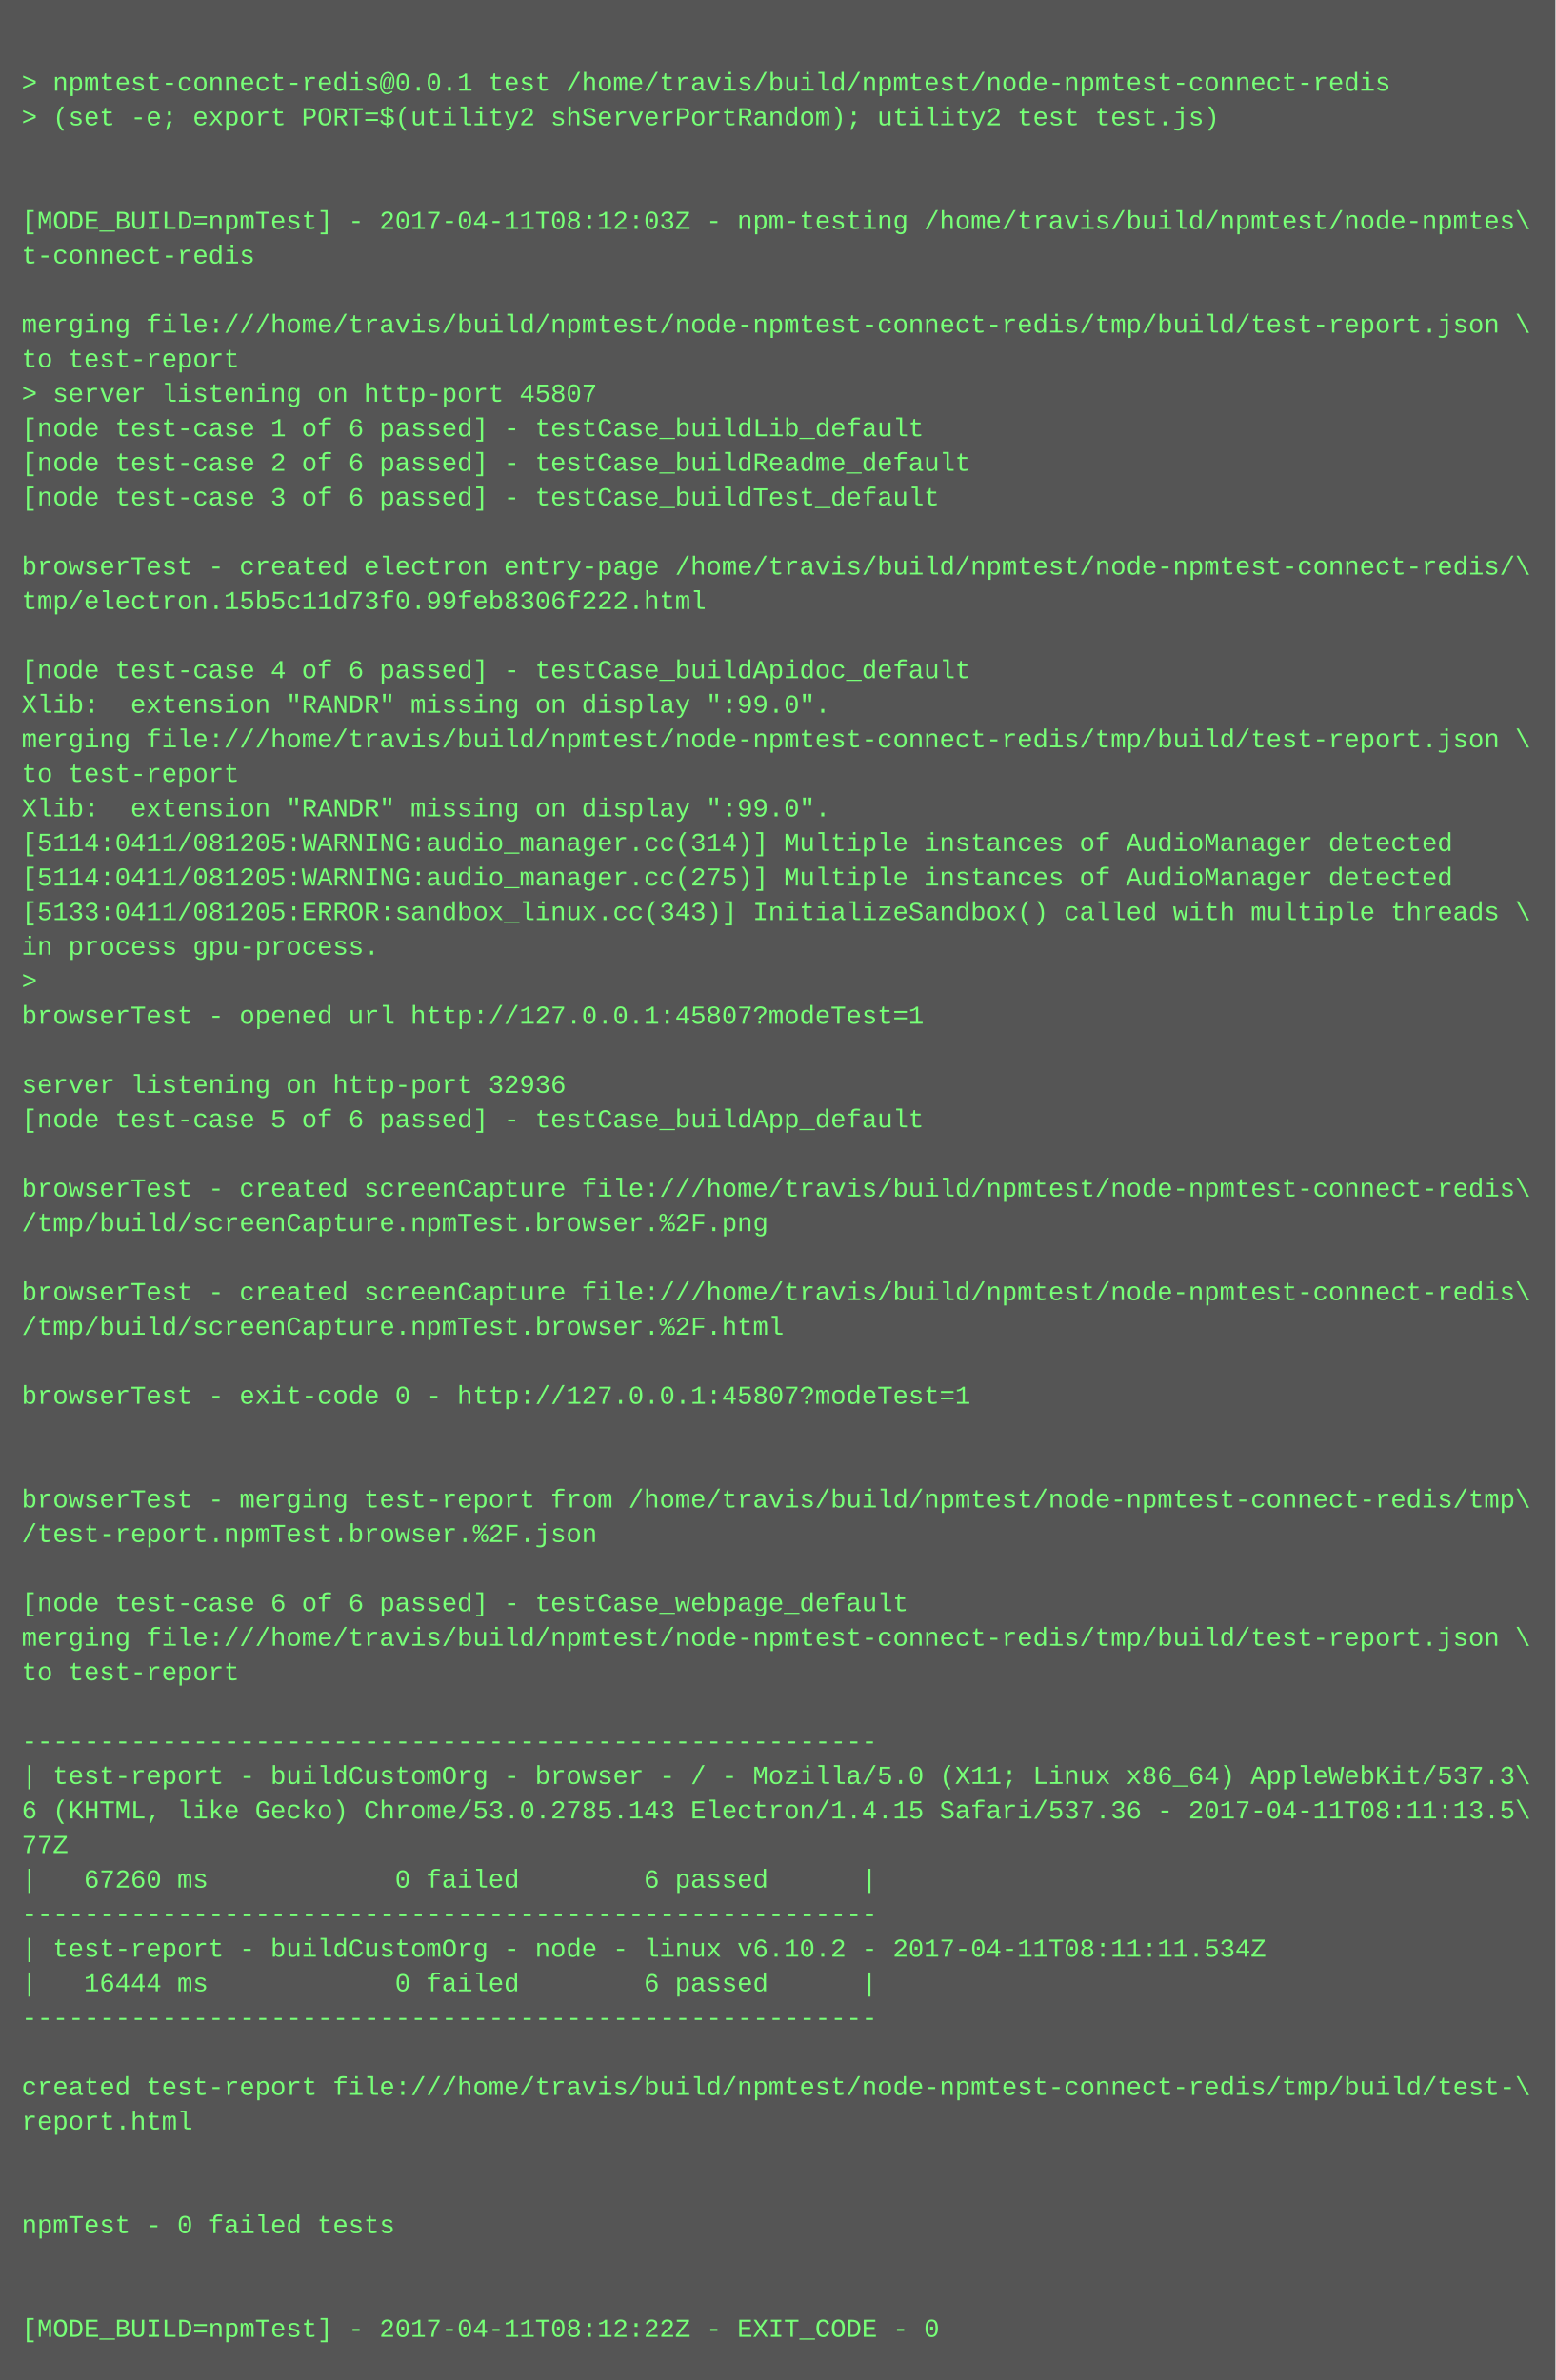
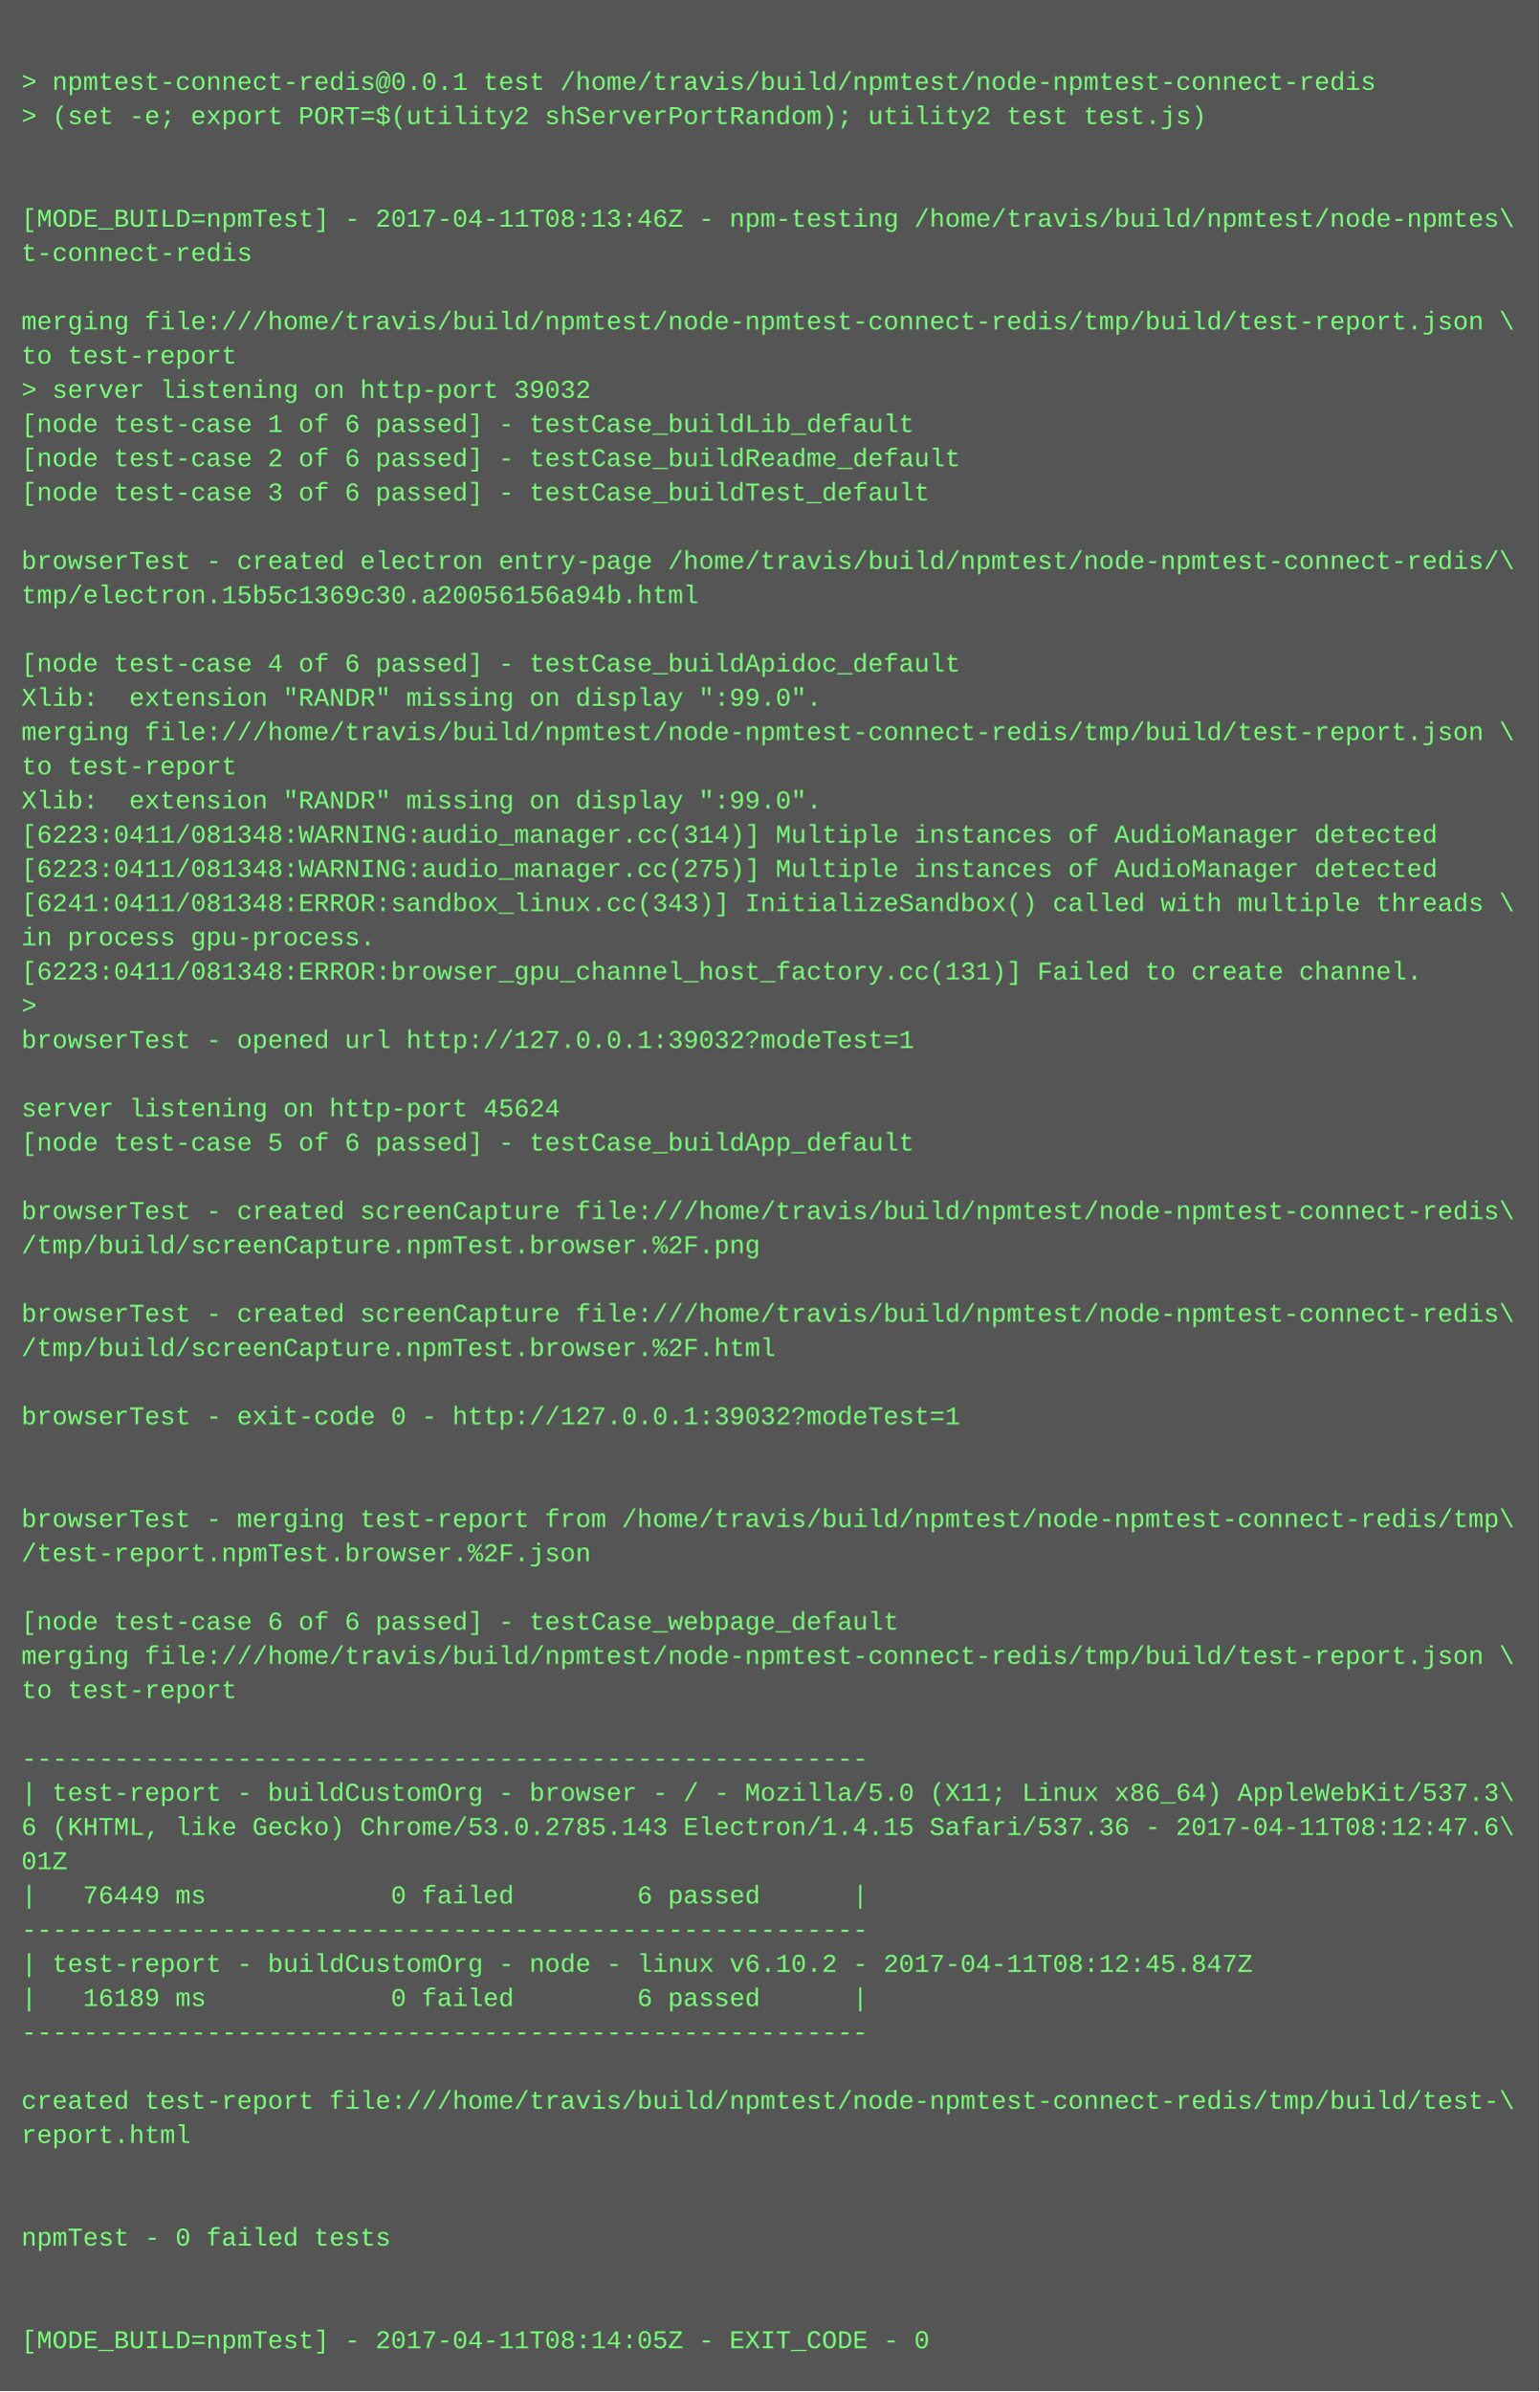
- <svg xmlns="http://www.w3.org/2000/svg" height="1102" width="720">
-   <rect height="1102" fill="#555" width="720" />
+ <svg xmlns="http://www.w3.org/2000/svg" height="1118" width="720">
+   <rect height="1118" fill="#555" width="720" />
  <text fill="#7f7" font-family="Courier New" font-size="12" xml:space="preserve">
    <tspan x="10" y="26" />
    <tspan x="10" y="42">&gt; npmtest-connect-redis@0.0.1 test /home/travis/build/npmtest/node-npmtest-connect-redis</tspan>
    <tspan x="10" y="58">&gt; (set -e; export PORT=$(utility2 shServerPortRandom); utility2 test test.js)</tspan>
    <tspan x="10" y="74" />
    <tspan x="10" y="90" />
-     <tspan x="10" y="106">[MODE_BUILD=npmTest] - 2017-04-11T08:12:03Z - npm-testing /home/travis/build/npmtest/node-npmtes\</tspan>
+     <tspan x="10" y="106">[MODE_BUILD=npmTest] - 2017-04-11T08:13:46Z - npm-testing /home/travis/build/npmtest/node-npmtes\</tspan>
    <tspan x="10" y="122">t-connect-redis</tspan>
    <tspan x="10" y="138" />
    <tspan x="10" y="154">merging file:///home/travis/build/npmtest/node-npmtest-connect-redis/tmp/build/test-report.json \</tspan>
    <tspan x="10" y="170">to test-report</tspan>
-     <tspan x="10" y="186">&gt; server listening on http-port 45807</tspan>
+     <tspan x="10" y="186">&gt; server listening on http-port 39032</tspan>
    <tspan x="10" y="202">[node test-case 1 of 6 passed] - testCase_buildLib_default</tspan>
    <tspan x="10" y="218">[node test-case 2 of 6 passed] - testCase_buildReadme_default</tspan>
    <tspan x="10" y="234">[node test-case 3 of 6 passed] - testCase_buildTest_default</tspan>
    <tspan x="10" y="250" />
    <tspan x="10" y="266">browserTest - created electron entry-page /home/travis/build/npmtest/node-npmtest-connect-redis/\</tspan>
-     <tspan x="10" y="282">tmp/electron.15b5c11d73f0.99feb8306f222.html</tspan>
+     <tspan x="10" y="282">tmp/electron.15b5c1369c30.a20056156a94b.html</tspan>
    <tspan x="10" y="298" />
    <tspan x="10" y="314">[node test-case 4 of 6 passed] - testCase_buildApidoc_default</tspan>
    <tspan x="10" y="330">Xlib:  extension "RANDR" missing on display ":99.0".</tspan>
    <tspan x="10" y="346">merging file:///home/travis/build/npmtest/node-npmtest-connect-redis/tmp/build/test-report.json \</tspan>
    <tspan x="10" y="362">to test-report</tspan>
    <tspan x="10" y="378">Xlib:  extension "RANDR" missing on display ":99.0".</tspan>
-     <tspan x="10" y="394">[5114:0411/081205:WARNING:audio_manager.cc(314)] Multiple instances of AudioManager detected</tspan>
-     <tspan x="10" y="410">[5114:0411/081205:WARNING:audio_manager.cc(275)] Multiple instances of AudioManager detected</tspan>
-     <tspan x="10" y="426">[5133:0411/081205:ERROR:sandbox_linux.cc(343)] InitializeSandbox() called with multiple threads \</tspan>
+     <tspan x="10" y="394">[6223:0411/081348:WARNING:audio_manager.cc(314)] Multiple instances of AudioManager detected</tspan>
+     <tspan x="10" y="410">[6223:0411/081348:WARNING:audio_manager.cc(275)] Multiple instances of AudioManager detected</tspan>
+     <tspan x="10" y="426">[6241:0411/081348:ERROR:sandbox_linux.cc(343)] InitializeSandbox() called with multiple threads \</tspan>
    <tspan x="10" y="442">in process gpu-process. </tspan>
-     <tspan x="10" y="458">&gt; </tspan>
-     <tspan x="10" y="474">browserTest - opened url http://127.0.0.1:45807?modeTest=1</tspan>
-     <tspan x="10" y="490" />
-     <tspan x="10" y="506">server listening on http-port 32936</tspan>
-     <tspan x="10" y="522">[node test-case 5 of 6 passed] - testCase_buildApp_default</tspan>
-     <tspan x="10" y="538" />
-     <tspan x="10" y="554">browserTest - created screenCapture file:///home/travis/build/npmtest/node-npmtest-connect-redis\</tspan>
-     <tspan x="10" y="570">/tmp/build/screenCapture.npmTest.browser.%2F.png</tspan>
-     <tspan x="10" y="586" />
-     <tspan x="10" y="602">browserTest - created screenCapture file:///home/travis/build/npmtest/node-npmtest-connect-redis\</tspan>
-     <tspan x="10" y="618">/tmp/build/screenCapture.npmTest.browser.%2F.html</tspan>
-     <tspan x="10" y="634" />
-     <tspan x="10" y="650">browserTest - exit-code 0 - http://127.0.0.1:45807?modeTest=1</tspan>
-     <tspan x="10" y="666" />
+     <tspan x="10" y="458">[6223:0411/081348:ERROR:browser_gpu_channel_host_factory.cc(131)] Failed to create channel.</tspan>
+     <tspan x="10" y="474">&gt; </tspan>
+     <tspan x="10" y="490">browserTest - opened url http://127.0.0.1:39032?modeTest=1</tspan>
+     <tspan x="10" y="506" />
+     <tspan x="10" y="522">server listening on http-port 45624</tspan>
+     <tspan x="10" y="538">[node test-case 5 of 6 passed] - testCase_buildApp_default</tspan>
+     <tspan x="10" y="554" />
+     <tspan x="10" y="570">browserTest - created screenCapture file:///home/travis/build/npmtest/node-npmtest-connect-redis\</tspan>
+     <tspan x="10" y="586">/tmp/build/screenCapture.npmTest.browser.%2F.png</tspan>
+     <tspan x="10" y="602" />
+     <tspan x="10" y="618">browserTest - created screenCapture file:///home/travis/build/npmtest/node-npmtest-connect-redis\</tspan>
+     <tspan x="10" y="634">/tmp/build/screenCapture.npmTest.browser.%2F.html</tspan>
+     <tspan x="10" y="650" />
+     <tspan x="10" y="666">browserTest - exit-code 0 - http://127.0.0.1:39032?modeTest=1</tspan>
    <tspan x="10" y="682" />
-     <tspan x="10" y="698">browserTest - merging test-report from /home/travis/build/npmtest/node-npmtest-connect-redis/tmp\</tspan>
-     <tspan x="10" y="714">/test-report.npmTest.browser.%2F.json</tspan>
-     <tspan x="10" y="730" />
-     <tspan x="10" y="746">[node test-case 6 of 6 passed] - testCase_webpage_default</tspan>
-     <tspan x="10" y="762">merging file:///home/travis/build/npmtest/node-npmtest-connect-redis/tmp/build/test-report.json \</tspan>
-     <tspan x="10" y="778">to test-report</tspan>
-     <tspan x="10" y="794" />
-     <tspan x="10" y="810">-------------------------------------------------------</tspan>
-     <tspan x="10" y="826">| test-report - buildCustomOrg - browser - / - Mozilla/5.0 (X11; Linux x86_64) AppleWebKit/537.3\</tspan>
-     <tspan x="10" y="842">6 (KHTML, like Gecko) Chrome/53.0.2785.143 Electron/1.4.15 Safari/537.36 - 2017-04-11T08:11:13.5\</tspan>
-     <tspan x="10" y="858">77Z</tspan>
-     <tspan x="10" y="874">|   67260 ms            0 failed        6 passed      |</tspan>
-     <tspan x="10" y="890">-------------------------------------------------------</tspan>
-     <tspan x="10" y="906">| test-report - buildCustomOrg - node - linux v6.10.2 - 2017-04-11T08:11:11.534Z</tspan>
-     <tspan x="10" y="922">|   16444 ms            0 failed        6 passed      |</tspan>
-     <tspan x="10" y="938">-------------------------------------------------------</tspan>
-     <tspan x="10" y="954" />
-     <tspan x="10" y="970">created test-report file:///home/travis/build/npmtest/node-npmtest-connect-redis/tmp/build/test-\</tspan>
-     <tspan x="10" y="986">report.html</tspan>
-     <tspan x="10" y="1002" />
+     <tspan x="10" y="698" />
+     <tspan x="10" y="714">browserTest - merging test-report from /home/travis/build/npmtest/node-npmtest-connect-redis/tmp\</tspan>
+     <tspan x="10" y="730">/test-report.npmTest.browser.%2F.json</tspan>
+     <tspan x="10" y="746" />
+     <tspan x="10" y="762">[node test-case 6 of 6 passed] - testCase_webpage_default</tspan>
+     <tspan x="10" y="778">merging file:///home/travis/build/npmtest/node-npmtest-connect-redis/tmp/build/test-report.json \</tspan>
+     <tspan x="10" y="794">to test-report</tspan>
+     <tspan x="10" y="810" />
+     <tspan x="10" y="826">-------------------------------------------------------</tspan>
+     <tspan x="10" y="842">| test-report - buildCustomOrg - browser - / - Mozilla/5.0 (X11; Linux x86_64) AppleWebKit/537.3\</tspan>
+     <tspan x="10" y="858">6 (KHTML, like Gecko) Chrome/53.0.2785.143 Electron/1.4.15 Safari/537.36 - 2017-04-11T08:12:47.6\</tspan>
+     <tspan x="10" y="874">01Z</tspan>
+     <tspan x="10" y="890">|   76449 ms            0 failed        6 passed      |</tspan>
+     <tspan x="10" y="906">-------------------------------------------------------</tspan>
+     <tspan x="10" y="922">| test-report - buildCustomOrg - node - linux v6.10.2 - 2017-04-11T08:12:45.847Z</tspan>
+     <tspan x="10" y="938">|   16189 ms            0 failed        6 passed      |</tspan>
+     <tspan x="10" y="954">-------------------------------------------------------</tspan>
+     <tspan x="10" y="970" />
+     <tspan x="10" y="986">created test-report file:///home/travis/build/npmtest/node-npmtest-connect-redis/tmp/build/test-\</tspan>
+     <tspan x="10" y="1002">report.html</tspan>
    <tspan x="10" y="1018" />
-     <tspan x="10" y="1034">npmTest - 0 failed tests</tspan>
-     <tspan x="10" y="1050" />
+     <tspan x="10" y="1034" />
+     <tspan x="10" y="1050">npmTest - 0 failed tests</tspan>
    <tspan x="10" y="1066" />
-     <tspan x="10" y="1082">[MODE_BUILD=npmTest] - 2017-04-11T08:12:22Z - EXIT_CODE - 0</tspan>
+     <tspan x="10" y="1082" />
+     <tspan x="10" y="1098">[MODE_BUILD=npmTest] - 2017-04-11T08:14:05Z - EXIT_CODE - 0</tspan>
  </text>
</svg>
